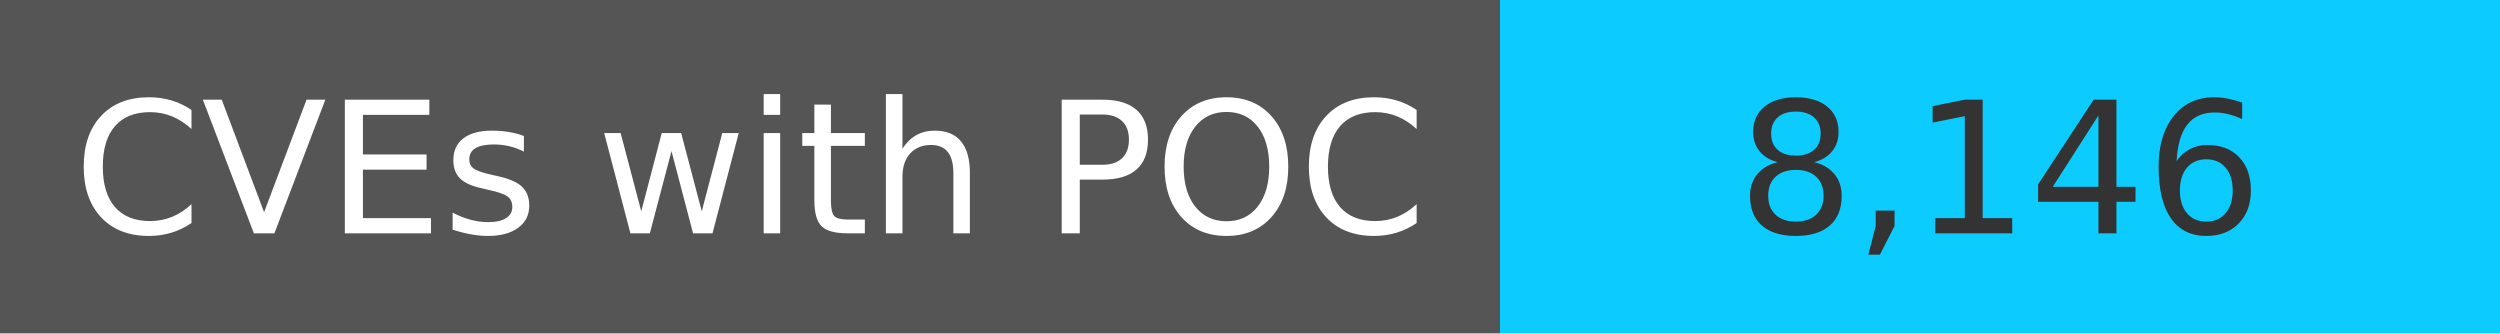
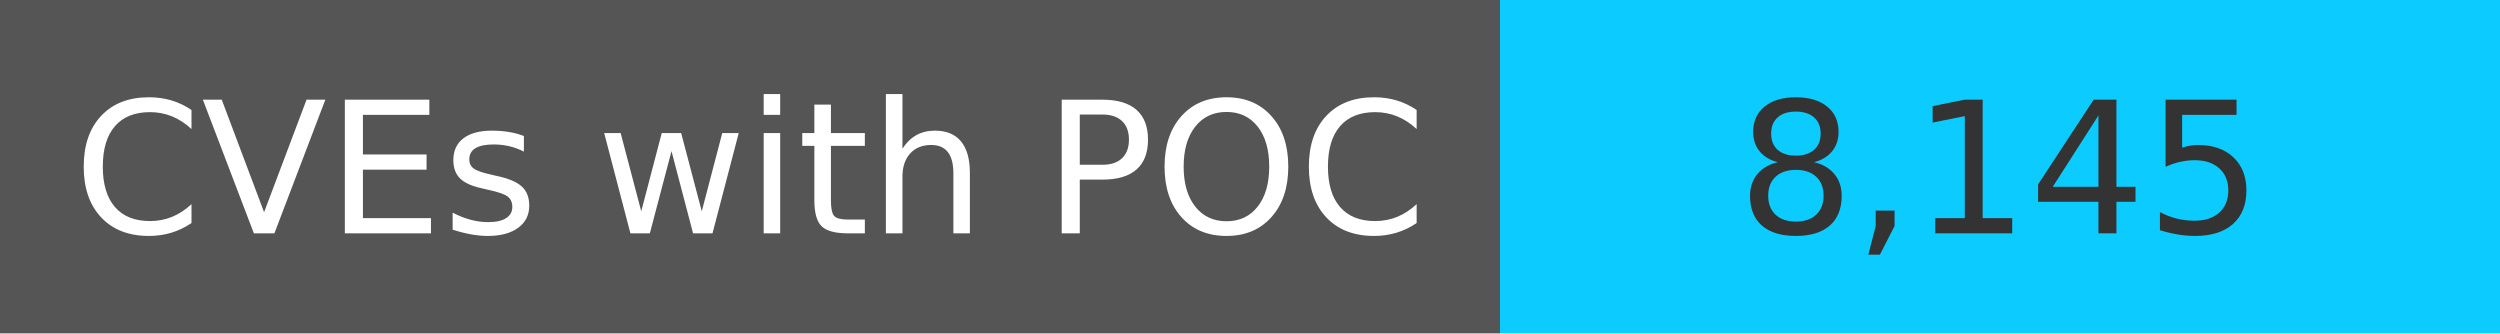
<svg xmlns="http://www.w3.org/2000/svg" width="150" height="20" role="img">
  <linearGradient id="s" x2="0" y2="100%">
    <stop offset="0" stop-color="#bbb" stop-opacity=".1" />
    <stop offset="1" stop-opacity=".1" />
  </linearGradient>
  <g>
    <rect width="90" height="20" fill="#555" />
    <rect x="90" width="267" height="20" fill="#0cccff" />
  </g>
  <g fill="#fff" text-anchor="middle" font-family="Verdana,Geneva,DejaVu Sans,sans-serif" text-rendering="geometricPrecision" font-size="110">
    <text x="450" y="140" transform="scale(.1)" fill="#fff">
            CVEs with POC
        </text>
    <text x="1200" y="140" transform="scale(.1)" fill="#333">
-             8,146
+             8,145
        </text>
  </g>
</svg>
